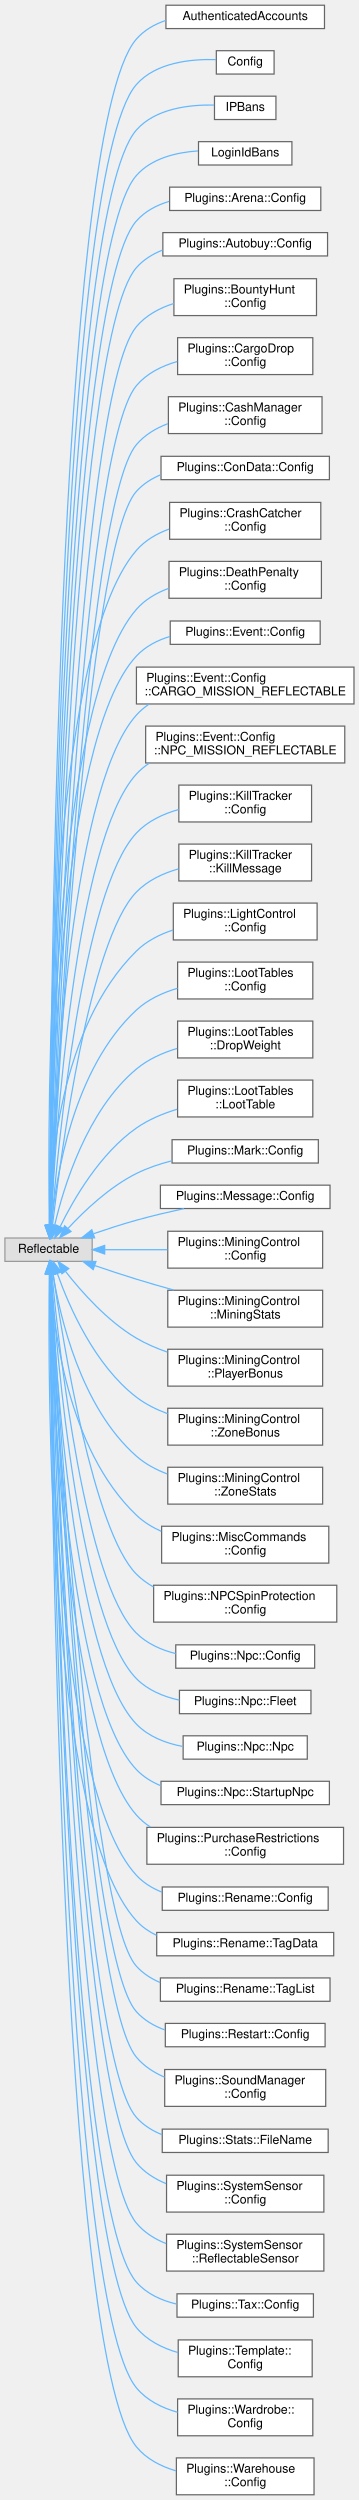
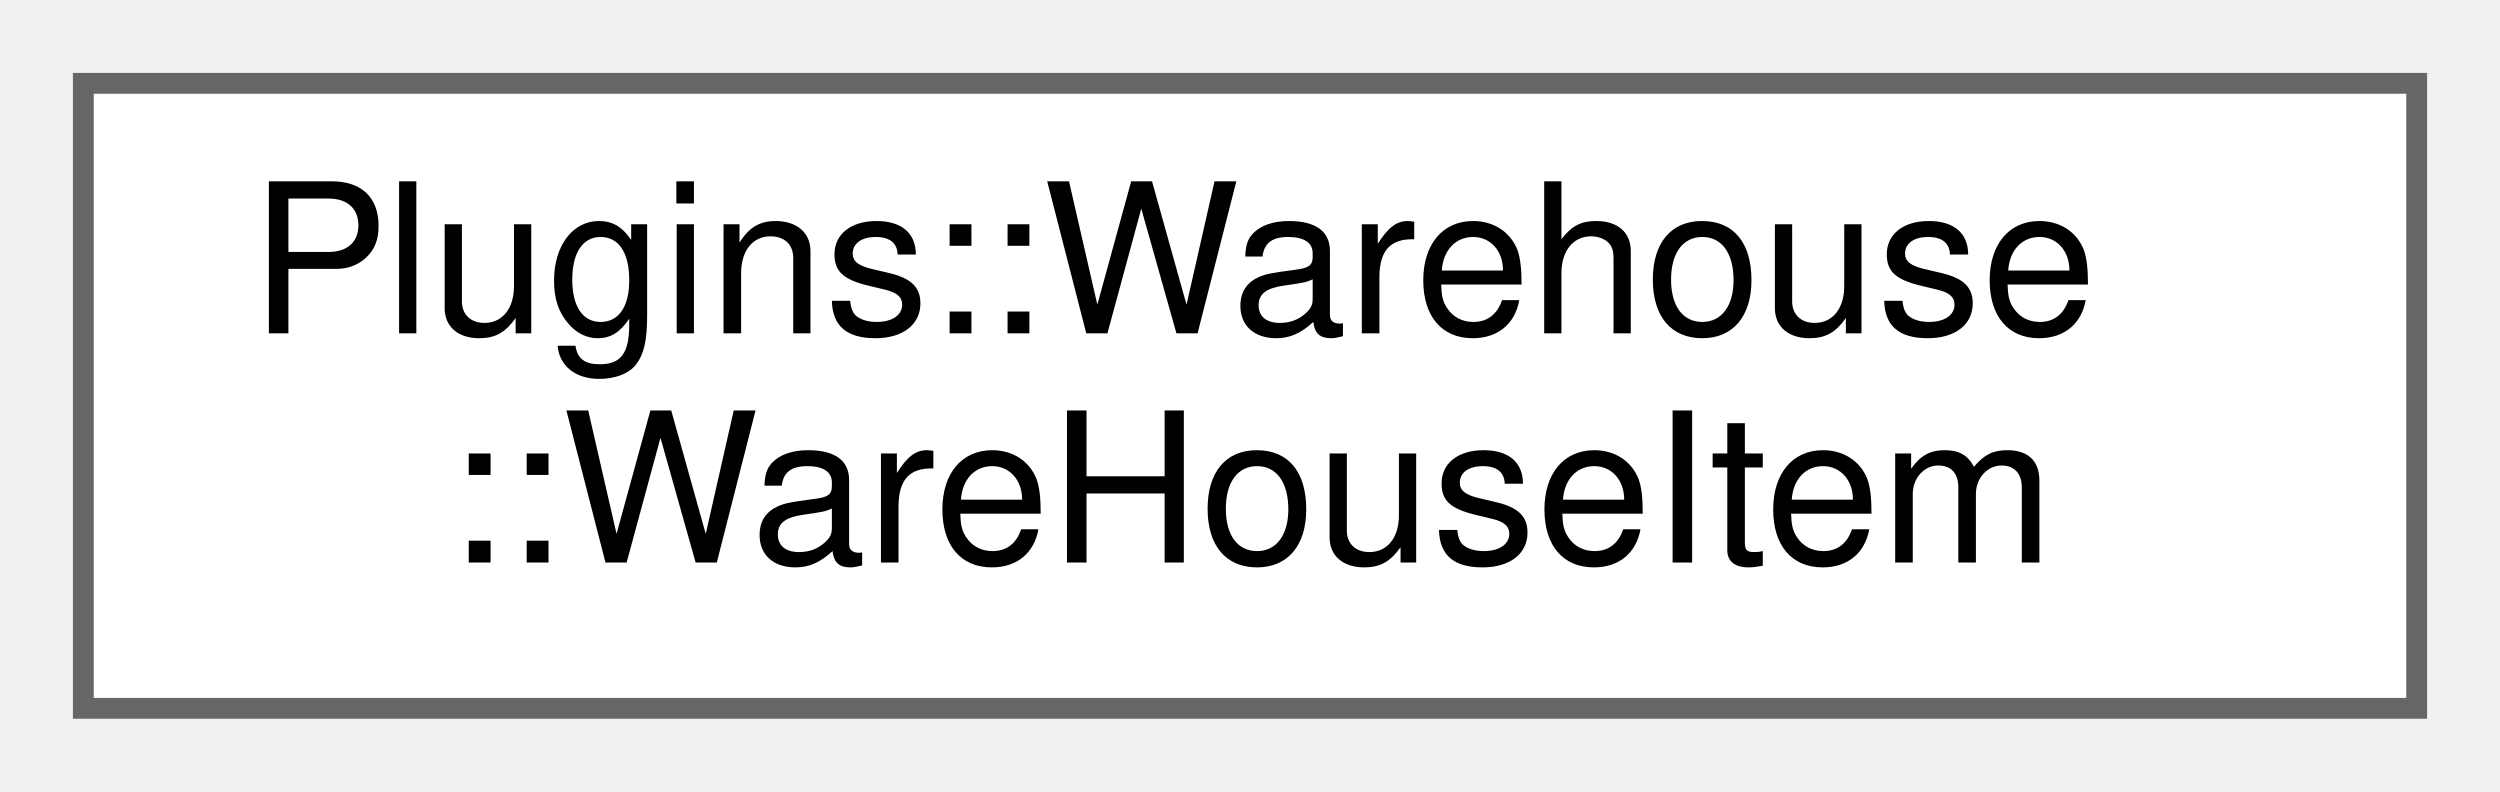
- <svg xmlns="http://www.w3.org/2000/svg" xmlns:xlink="http://www.w3.org/1999/xlink" width="292pt" height="2034pt" viewBox="0.00 0.00 292.00 2033.50">
-   <g id="graph0" class="graph" transform="scale(1 1) rotate(0) translate(4 2029.5)">
+ <svg xmlns="http://www.w3.org/2000/svg" xmlns:xlink="http://www.w3.org/1999/xlink" width="120pt" height="38pt" viewBox="0.00 0.00 120.00 38.00">
+   <g id="graph0" class="graph" transform="scale(1 1) rotate(0) translate(4 34)">
    <g id="node1" class="node">
      <g id="a_node1">
-         <a xlink:title=" ">
-           <polygon fill="#e0e0e0" stroke="#999999" points="71,-1022.5 0,-1022.5 0,-1003.5 71,-1003.5 71,-1022.5" />
-           <text text-anchor="middle" x="35.5" y="-1010.5" font-family="Helvetica,sans-Serif" font-size="10.00">Reflectable</text>
+         <a xlink:href="struct_plugins_1_1_warehouse_1_1_ware_house_item.html" target="_top" xlink:title=" ">
+           <polygon fill="white" stroke="#666666" points="112,-30 0,-30 0,0 112,0 112,-30" />
+           <text text-anchor="start" x="8" y="-18" font-family="Helvetica,sans-Serif" font-size="10.00">Plugins::Warehouse</text>
+           <text text-anchor="middle" x="56" y="-7" font-family="Helvetica,sans-Serif" font-size="10.00">::WareHouseItem</text>
        </a>
      </g>
    </g>
-     <g id="node2" class="node">
-       <g id="a_node2">
-         <a xlink:href="struct_authenticated_accounts.html" target="_top" xlink:title=" ">
-           <polygon fill="white" stroke="#666666" points="260,-2025.5 131,-2025.5 131,-2006.5 260,-2006.5 260,-2025.5" />
-           <text text-anchor="middle" x="195.5" y="-2013.5" font-family="Helvetica,sans-Serif" font-size="10.00">AuthenticatedAccounts</text>
-         </a>
-       </g>
-     </g>
-     <g id="edge1" class="edge">
-       <path fill="none" stroke="#63b8ff" d="M36.51,-1032.82C36.75,-1165.6 41.05,-1922.75 107,-1998 113.34,-2005.23 121.74,-2010.02 130.83,-2013.11" />
-       <polygon fill="#63b8ff" stroke="#63b8ff" points="40.01,-1032.54 36.5,-1022.54 33.01,-1032.55 40.01,-1032.54" />
-     </g>
-     <g id="node3" class="node">
-       <g id="a_node3">
-         <a xlink:href="struct_config.html" target="_top" xlink:title=" ">
-           <polygon fill="white" stroke="#666666" points="219,-1988.5 172,-1988.5 172,-1969.5 219,-1969.5 219,-1988.5" />
-           <text text-anchor="middle" x="195.5" y="-1976.5" font-family="Helvetica,sans-Serif" font-size="10.00">Config</text>
-         </a>
-       </g>
-     </g>
-     <g id="edge2" class="edge">
-       <path fill="none" stroke="#63b8ff" d="M36.57,-1032.89C37.2,-1162.91 43.54,-1888.8 107,-1961 122.87,-1979.06 151.6,-1981.85 171.8,-1981.24" />
-       <polygon fill="#63b8ff" stroke="#63b8ff" points="40.07,-1032.76 36.53,-1022.77 33.07,-1032.79 40.07,-1032.76" />
-     </g>
-     <g id="node4" class="node">
-       <g id="a_node4">
-         <a xlink:href="struct_i_p_bans.html" target="_top" xlink:title=" ">
-           <polygon fill="white" stroke="#666666" points="220.5,-1951.5 170.5,-1951.5 170.5,-1932.5 220.5,-1932.5 220.5,-1951.5" />
-           <text text-anchor="middle" x="195.5" y="-1939.5" font-family="Helvetica,sans-Serif" font-size="10.00">IPBans</text>
-         </a>
-       </g>
-     </g>
-     <g id="edge3" class="edge">
-       <path fill="none" stroke="#63b8ff" d="M36.63,-1032.89C37.65,-1159.93 46.03,-1854.84 107,-1924 122.49,-1941.57 150.15,-1944.67 170.23,-1944.27" />
-       <polygon fill="#63b8ff" stroke="#63b8ff" points="40.13,-1032.66 36.56,-1022.68 33.13,-1032.71 40.13,-1032.66" />
-     </g>
-     <g id="node5" class="node">
-       <g id="a_node5">
-         <a xlink:href="struct_login_id_bans.html" target="_top" xlink:title=" ">
-           <polygon fill="white" stroke="#666666" points="233.5,-1914.5 157.5,-1914.5 157.5,-1895.5 233.5,-1895.5 233.5,-1914.5" />
-           <text text-anchor="middle" x="195.5" y="-1902.5" font-family="Helvetica,sans-Serif" font-size="10.00">LoginIdBans</text>
-         </a>
-       </g>
-     </g>
-     <g id="edge4" class="edge">
-       <path fill="none" stroke="#63b8ff" d="M36.7,-1032.84C38.13,-1156.7 48.5,-1820.86 107,-1887 119.33,-1900.94 139.33,-1905.77 157.09,-1906.96" />
-       <polygon fill="#63b8ff" stroke="#63b8ff" points="40.2,-1032.53 36.59,-1022.57 33.2,-1032.61 40.2,-1032.53" />
-     </g>
-     <g id="node6" class="node">
-       <g id="a_node6">
-         <a xlink:href="struct_plugins_1_1_arena_1_1_config.html" target="_top" xlink:title="Config data for this plugin.">
-           <polygon fill="white" stroke="#666666" points="257,-1877.5 134,-1877.5 134,-1858.5 257,-1858.5 257,-1877.5" />
-           <text text-anchor="middle" x="195.5" y="-1865.5" font-family="Helvetica,sans-Serif" font-size="10.00">Plugins::Arena::Config</text>
-         </a>
-       </g>
-     </g>
-     <g id="edge5" class="edge">
-       <path fill="none" stroke="#63b8ff" d="M36.77,-1032.75C38.62,-1153.29 50.96,-1786.87 107,-1850 114,-1857.89 123.46,-1862.85 133.57,-1865.9" />
-       <polygon fill="#63b8ff" stroke="#63b8ff" points="40.27,-1032.67 36.63,-1022.72 33.27,-1032.77 40.27,-1032.67" />
-     </g>
-     <g id="node7" class="node">
-       <g id="a_node7">
-         <a xlink:href="struct_plugins_1_1_autobuy_1_1_config.html" target="_top" xlink:title="Configurable fields for this plugin.">
-           <polygon fill="white" stroke="#666666" points="262.5,-1840.5 128.5,-1840.5 128.5,-1821.5 262.5,-1821.5 262.5,-1840.5" />
-           <text text-anchor="middle" x="195.5" y="-1828.5" font-family="Helvetica,sans-Serif" font-size="10.00">Plugins::Autobuy::Config</text>
-         </a>
-       </g>
-     </g>
-     <g id="edge6" class="edge">
-       <path fill="none" stroke="#63b8ff" d="M36.86,-1032.56C39.2,-1149.36 53.81,-1751.66 107,-1812 112.76,-1818.53 120.18,-1823.11 128.27,-1826.29" />
-       <polygon fill="#63b8ff" stroke="#63b8ff" points="40.36,-1032.48 36.67,-1022.55 33.36,-1032.61 40.36,-1032.48" />
-     </g>
-     <g id="node8" class="node">
-       <g id="a_node8">
-         <a xlink:href="struct_plugins_1_1_bounty_hunt_1_1_config.html" target="_top" xlink:title="Configurable fields for this plugin.">
-           <polygon fill="white" stroke="#666666" points="253.5,-1803 137.5,-1803 137.5,-1773 253.5,-1773 253.5,-1803" />
-           <text text-anchor="start" x="145.5" y="-1791" font-family="Helvetica,sans-Serif" font-size="10.00">Plugins::BountyHunt</text>
-           <text text-anchor="middle" x="195.5" y="-1780" font-family="Helvetica,sans-Serif" font-size="10.00">::Config</text>
-         </a>
-       </g>
-     </g>
-     <g id="edge7" class="edge">
-       <path fill="none" stroke="#63b8ff" d="M37.03,-1032.74C40.24,-1145.61 58.57,-1706.3 107,-1764 114.8,-1773.29 125.82,-1779.16 137.42,-1782.83" />
-       <polygon fill="#63b8ff" stroke="#63b8ff" points="40.53,-1032.63 36.75,-1022.73 33.53,-1032.82 40.53,-1032.63" />
-     </g>
-     <g id="node9" class="node">
-       <g id="a_node9">
-         <a xlink:href="struct_plugins_1_1_cargo_drop_1_1_config.html" target="_top" xlink:title="Config data for this plugin.">
-           <polygon fill="white" stroke="#666666" points="250.5,-1755 140.5,-1755 140.5,-1725 250.5,-1725 250.5,-1755" />
-           <text text-anchor="start" x="148.5" y="-1743" font-family="Helvetica,sans-Serif" font-size="10.00">Plugins::CargoDrop</text>
-           <text text-anchor="middle" x="195.5" y="-1732" font-family="Helvetica,sans-Serif" font-size="10.00">::Config</text>
-         </a>
-       </g>
-     </g>
-     <g id="edge8" class="edge">
-       <path fill="none" stroke="#63b8ff" d="M37.17,-1032.81C41,-1141.47 61.65,-1662.32 107,-1716 115.44,-1725.99 127.6,-1732.02 140.19,-1735.61" />
-       <polygon fill="#63b8ff" stroke="#63b8ff" points="40.66,-1032.48 36.81,-1022.61 33.66,-1032.73 40.66,-1032.48" />
-     </g>
-     <g id="node10" class="node">
-       <g id="a_node10">
-         <a xlink:href="struct_plugins_1_1_cash_manager_1_1_config.html" target="_top" xlink:title=" ">
-           <polygon fill="white" stroke="#666666" points="258,-1707 133,-1707 133,-1677 258,-1677 258,-1707" />
-           <text text-anchor="start" x="141" y="-1695" font-family="Helvetica,sans-Serif" font-size="10.00">Plugins::CashManager</text>
-           <text text-anchor="middle" x="195.5" y="-1684" font-family="Helvetica,sans-Serif" font-size="10.00">::Config</text>
-         </a>
-       </g>
-     </g>
-     <g id="edge9" class="edge">
-       <path fill="none" stroke="#63b8ff" d="M37.33,-1033.07C41.84,-1137.78 64.75,-1618.37 107,-1668 113.74,-1675.92 122.82,-1681.35 132.58,-1685.05" />
-       <polygon fill="#63b8ff" stroke="#63b8ff" points="40.82,-1032.77 36.9,-1022.93 33.83,-1033.07 40.82,-1032.77" />
-     </g>
-     <g id="node11" class="node">
-       <g id="a_node11">
-         <a xlink:href="struct_plugins_1_1_con_data_1_1_config.html" target="_top" xlink:title=" ">
-           <polygon fill="white" stroke="#666666" points="264,-1658.5 127,-1658.5 127,-1639.5 264,-1639.5 264,-1658.5" />
-           <text text-anchor="middle" x="195.5" y="-1646.5" font-family="Helvetica,sans-Serif" font-size="10.00">Plugins::ConData::Config</text>
-         </a>
-       </g>
-     </g>
-     <g id="edge10" class="edge">
-       <path fill="none" stroke="#63b8ff" d="M37.41,-1032.89C42.22,-1133.63 65.91,-1584.58 107,-1630 112.42,-1635.99 119.25,-1640.34 126.69,-1643.45" />
-       <polygon fill="#63b8ff" stroke="#63b8ff" points="40.91,-1032.67 36.94,-1022.85 33.91,-1033 40.91,-1032.67" />
-     </g>
-     <g id="node12" class="node">
-       <g id="a_node12">
-         <a xlink:href="struct_plugins_1_1_crash_catcher_1_1_config.html" target="_top" xlink:title="Config data for this plugin.">
-           <polygon fill="white" stroke="#666666" points="257,-1621 134,-1621 134,-1591 257,-1591 257,-1621" />
-           <text text-anchor="start" x="142" y="-1609" font-family="Helvetica,sans-Serif" font-size="10.00">Plugins::CrashCatcher</text>
-           <text text-anchor="middle" x="195.5" y="-1598" font-family="Helvetica,sans-Serif" font-size="10.00">::Config</text>
-         </a>
-       </g>
-     </g>
-     <g id="edge11" class="edge">
-       <path fill="none" stroke="#63b8ff" d="M36.12,-1033.01C34.79,-1123.94 33.93,-1497.53 107,-1582 114.01,-1590.1 123.47,-1595.59 133.58,-1599.29" />
-       <polygon fill="#63b8ff" stroke="#63b8ff" points="39.62,-1032.99 36.28,-1022.93 32.62,-1032.87 39.62,-1032.99" />
-     </g>
-     <g id="node13" class="node">
-       <g id="a_node13">
-         <a xlink:href="struct_plugins_1_1_death_penalty_1_1_config.html" target="_top" xlink:title="Configurable fields for this plugin.">
-           <polygon fill="white" stroke="#666666" points="257.5,-1573 133.5,-1573 133.5,-1543 257.5,-1543 257.5,-1573" />
-           <text text-anchor="start" x="141.5" y="-1561" font-family="Helvetica,sans-Serif" font-size="10.00">Plugins::DeathPenalty</text>
-           <text text-anchor="middle" x="195.5" y="-1550" font-family="Helvetica,sans-Serif" font-size="10.00">::Config</text>
-         </a>
-       </g>
-     </g>
-     <g id="edge12" class="edge">
-       <path fill="none" stroke="#63b8ff" d="M36.37,-1032.65C36.22,-1118.19 39.91,-1457.32 107,-1534 113.95,-1541.94 123.25,-1547.37 133.21,-1551.06" />
-       <polygon fill="#63b8ff" stroke="#63b8ff" points="39.87,-1032.52 36.41,-1022.51 32.87,-1032.49 39.87,-1032.52" />
-     </g>
-     <g id="node14" class="node">
-       <g id="a_node14">
-         <a xlink:href="struct_plugins_1_1_event_1_1_config.html" target="_top" xlink:title="Configurable fields for this plugin.">
-           <polygon fill="white" stroke="#666666" points="256.5,-1524.5 134.5,-1524.5 134.5,-1505.5 256.5,-1505.5 256.5,-1524.5" />
-           <text text-anchor="middle" x="195.5" y="-1512.5" font-family="Helvetica,sans-Serif" font-size="10.00">Plugins::Event::Config</text>
-         </a>
-       </g>
-     </g>
-     <g id="edge13" class="edge">
-       <path fill="none" stroke="#63b8ff" d="M36.51,-1033.1C36.96,-1115.63 42.93,-1427.36 107,-1496 114.32,-1503.84 124.05,-1508.84 134.36,-1511.95" />
-       <polygon fill="#63b8ff" stroke="#63b8ff" points="40,-1032.63 36.47,-1022.64 33,-1032.65 40,-1032.63" />
-     </g>
-     <g id="node15" class="node">
-       <g id="a_node15">
-         <a xlink:href="struct_plugins_1_1_event_1_1_config_1_1_c_a_r_g_o___m_i_s_s_i_o_n___r_e_f_l_e_c_t_a_b_l_e.html" target="_top" xlink:title=" ">
-           <polygon fill="white" stroke="#666666" points="284,-1487 107,-1487 107,-1457 284,-1457 284,-1487" />
-           <text text-anchor="start" x="115" y="-1475" font-family="Helvetica,sans-Serif" font-size="10.00">Plugins::Event::Config</text>
-           <text text-anchor="middle" x="195.5" y="-1464" font-family="Helvetica,sans-Serif" font-size="10.00">::CARGO_MISSION_REFLECTABLE</text>
-         </a>
-       </g>
-     </g>
-     <g id="edge14" class="edge">
-       <path fill="none" stroke="#63b8ff" d="M36.96,-1032.97C39.15,-1109.83 50.83,-1385.47 107,-1448 110.05,-1451.4 113.54,-1454.33 117.31,-1456.87" />
-       <polygon fill="#63b8ff" stroke="#63b8ff" points="40.46,-1032.66 36.7,-1022.75 33.46,-1032.84 40.46,-1032.66" />
-     </g>
-     <g id="node16" class="node">
-       <g id="a_node16">
-         <a xlink:href="struct_plugins_1_1_event_1_1_config_1_1_n_p_c___m_i_s_s_i_o_n___r_e_f_l_e_c_t_a_b_l_e.html" target="_top" xlink:title=" ">
-           <polygon fill="white" stroke="#666666" points="276.5,-1439 114.5,-1439 114.5,-1409 276.5,-1409 276.5,-1439" />
-           <text text-anchor="start" x="122.5" y="-1427" font-family="Helvetica,sans-Serif" font-size="10.00">Plugins::Event::Config</text>
-           <text text-anchor="middle" x="195.5" y="-1416" font-family="Helvetica,sans-Serif" font-size="10.00">::NPC_MISSION_REFLECTABLE</text>
-         </a>
-       </g>
-     </g>
-     <g id="edge15" class="edge">
-       <path fill="none" stroke="#63b8ff" d="M37.41,-1033.01C41.04,-1104.41 56.85,-1345.26 107,-1400 110.09,-1403.37 113.6,-1406.28 117.39,-1408.8" />
-       <polygon fill="#63b8ff" stroke="#63b8ff" points="40.89,-1032.54 36.91,-1022.72 33.89,-1032.88 40.89,-1032.54" />
-     </g>
-     <g id="node17" class="node">
-       <g id="a_node17">
-         <a xlink:href="struct_plugins_1_1_kill_tracker_1_1_config.html" target="_top" xlink:title="Configurable fields for this plugin.">
-           <polygon fill="white" stroke="#666666" points="249.5,-1391 141.5,-1391 141.5,-1361 249.5,-1361 249.5,-1391" />
-           <text text-anchor="start" x="149.5" y="-1379" font-family="Helvetica,sans-Serif" font-size="10.00">Plugins::KillTracker</text>
-           <text text-anchor="middle" x="195.5" y="-1368" font-family="Helvetica,sans-Serif" font-size="10.00">::Config</text>
-         </a>
-       </g>
-     </g>
-     <g id="edge16" class="edge">
-       <path fill="none" stroke="#63b8ff" d="M37.97,-1033.03C43.17,-1098.55 62.84,-1304.98 107,-1352 116.06,-1361.64 128.59,-1367.54 141.35,-1371.12" />
-       <polygon fill="#63b8ff" stroke="#63b8ff" points="41.44,-1032.52 37.19,-1022.82 34.46,-1033.05 41.44,-1032.52" />
-     </g>
-     <g id="node18" class="node">
-       <g id="a_node18">
-         <a xlink:href="struct_plugins_1_1_kill_tracker_1_1_kill_message.html" target="_top" xlink:title="Struct to hold the Kill Streaks.">
-           <polygon fill="white" stroke="#666666" points="249.5,-1343 141.5,-1343 141.5,-1313 249.5,-1313 249.5,-1343" />
-           <text text-anchor="start" x="149.5" y="-1331" font-family="Helvetica,sans-Serif" font-size="10.00">Plugins::KillTracker</text>
-           <text text-anchor="middle" x="195.5" y="-1320" font-family="Helvetica,sans-Serif" font-size="10.00">::KillMessage</text>
-         </a>
-       </g>
-     </g>
-     <g id="edge17" class="edge">
-       <path fill="none" stroke="#63b8ff" d="M38.69,-1032.82C45.59,-1091.81 68.73,-1264.57 107,-1304 116.11,-1313.38 128.5,-1319.2 141.1,-1322.79" />
-       <polygon fill="#63b8ff" stroke="#63b8ff" points="42.14,-1032.16 37.53,-1022.62 35.18,-1032.95 42.14,-1032.16" />
-     </g>
-     <g id="node19" class="node">
-       <g id="a_node19">
-         <a xlink:href="struct_plugins_1_1_light_control_1_1_config.html" target="_top" xlink:title="Config data for this plugin.">
-           <polygon fill="white" stroke="#666666" points="254,-1295 137,-1295 137,-1265 254,-1265 254,-1295" />
-           <text text-anchor="start" x="145" y="-1283" font-family="Helvetica,sans-Serif" font-size="10.00">Plugins::LightControl</text>
-           <text text-anchor="middle" x="195.5" y="-1272" font-family="Helvetica,sans-Serif" font-size="10.00">::Config</text>
-         </a>
-       </g>
-     </g>
-     <g id="edge18" class="edge">
-       <path fill="none" stroke="#63b8ff" d="M36.15,-1032.64C36.45,-1078.55 43.83,-1193.75 107,-1256 115.19,-1264.07 125.82,-1269.49 136.84,-1273.11" />
-       <polygon fill="#63b8ff" stroke="#63b8ff" points="39.65,-1032.55 36.2,-1022.53 32.65,-1032.51 39.65,-1032.55" />
-     </g>
-     <g id="node20" class="node">
-       <g id="a_node20">
-         <a xlink:href="struct_plugins_1_1_loot_tables_1_1_config.html" target="_top" xlink:title=" ">
-           <polygon fill="white" stroke="#666666" points="250.5,-1247 140.5,-1247 140.5,-1217 250.5,-1217 250.5,-1247" />
-           <text text-anchor="start" x="148.5" y="-1235" font-family="Helvetica,sans-Serif" font-size="10.00">Plugins::LootTables</text>
-           <text text-anchor="middle" x="195.5" y="-1224" font-family="Helvetica,sans-Serif" font-size="10.00">::Config</text>
-         </a>
-       </g>
-     </g>
-     <g id="edge19" class="edge">
-       <path fill="none" stroke="#63b8ff" d="M37.83,-1032.96C41.55,-1072.36 55.5,-1160.42 107,-1208 116.26,-1216.55 128.27,-1222.1 140.42,-1225.69" />
-       <polygon fill="#63b8ff" stroke="#63b8ff" points="41.3,-1032.48 37,-1022.8 34.33,-1033.05 41.3,-1032.48" />
-     </g>
-     <g id="node21" class="node">
-       <g id="a_node21">
-         <a xlink:href="struct_plugins_1_1_loot_tables_1_1_drop_weight.html" target="_top" xlink:title=" ">
-           <polygon fill="white" stroke="#666666" points="250.5,-1199 140.5,-1199 140.5,-1169 250.5,-1169 250.5,-1199" />
-           <text text-anchor="start" x="148.5" y="-1187" font-family="Helvetica,sans-Serif" font-size="10.00">Plugins::LootTables</text>
-           <text text-anchor="middle" x="195.5" y="-1176" font-family="Helvetica,sans-Serif" font-size="10.00">::DropWeight</text>
-         </a>
-       </g>
-     </g>
-     <g id="edge20" class="edge">
-       <path fill="none" stroke="#63b8ff" d="M40.36,-1032.36C47.67,-1063.91 66.57,-1126.25 107,-1160 116.43,-1167.87 128.24,-1173.18 140.1,-1176.75" />
-       <polygon fill="#63b8ff" stroke="#63b8ff" points="43.78,-1031.62 38.24,-1022.59 36.94,-1033.1 43.78,-1031.62" />
-     </g>
-     <g id="node22" class="node">
-       <g id="a_node22">
-         <a xlink:href="struct_plugins_1_1_loot_tables_1_1_loot_table.html" target="_top" xlink:title=" ">
-           <polygon fill="white" stroke="#666666" points="250.5,-1151 140.5,-1151 140.5,-1121 250.5,-1121 250.5,-1151" />
-           <text text-anchor="start" x="148.5" y="-1139" font-family="Helvetica,sans-Serif" font-size="10.00">Plugins::LootTables</text>
-           <text text-anchor="middle" x="195.5" y="-1128" font-family="Helvetica,sans-Serif" font-size="10.00">::LootTable</text>
-         </a>
-       </g>
-     </g>
-     <g id="edge21" class="edge">
-       <path fill="none" stroke="#63b8ff" d="M44.91,-1031.72C55.94,-1054.18 77.45,-1091.35 107,-1112 116.81,-1118.86 128.51,-1123.76 140.11,-1127.26" />
-       <polygon fill="#63b8ff" stroke="#63b8ff" points="48.01,-1030.11 40.58,-1022.56 41.68,-1033.1 48.01,-1030.11" />
-     </g>
-     <g id="node23" class="node">
-       <g id="a_node23">
-         <a xlink:href="struct_plugins_1_1_mark_1_1_config.html" target="_top" xlink:title=" ">
-           <polygon fill="white" stroke="#666666" points="255,-1102.5 136,-1102.5 136,-1083.5 255,-1083.5 255,-1102.5" />
-           <text text-anchor="middle" x="195.5" y="-1090.5" font-family="Helvetica,sans-Serif" font-size="10.00">Plugins::Mark::Config</text>
-         </a>
-       </g>
-     </g>
-     <g id="edge22" class="edge">
-       <path fill="none" stroke="#63b8ff" d="M51.37,-1030.35C64.54,-1044.57 85.05,-1064.07 107,-1075 115.88,-1079.43 125.8,-1082.76 135.66,-1085.28" />
-       <polygon fill="#63b8ff" stroke="#63b8ff" points="53.79,-1027.8 44.51,-1022.69 48.58,-1032.47 53.79,-1027.8" />
-     </g>
-     <g id="node24" class="node">
-       <g id="a_node24">
-         <a xlink:href="struct_plugins_1_1_message_1_1_config.html" target="_top" xlink:title="Config data for this plugin.">
-           <polygon fill="white" stroke="#666666" points="264.5,-1065.5 126.5,-1065.5 126.5,-1046.5 264.5,-1046.5 264.5,-1065.5" />
-           <text text-anchor="middle" x="195.5" y="-1053.5" font-family="Helvetica,sans-Serif" font-size="10.00">Plugins::Message::Config</text>
-         </a>
-       </g>
-     </g>
-     <g id="edge23" class="edge">
-       <path fill="none" stroke="#63b8ff" d="M72.16,-1026.02C83.24,-1029.83 95.55,-1033.82 107,-1037 119.43,-1040.45 133,-1043.66 145.66,-1046.43" />
-       <polygon fill="#63b8ff" stroke="#63b8ff" points="72.99,-1022.61 62.39,-1022.61 70.68,-1029.21 72.99,-1022.61" />
-     </g>
-     <g id="node25" class="node">
-       <g id="a_node25">
-         <a xlink:href="struct_plugins_1_1_mining_control_1_1_config.html" target="_top" xlink:title="Config data for this plugin.">
-           <polygon fill="white" stroke="#666666" points="258.5,-1028 132.5,-1028 132.5,-998 258.5,-998 258.5,-1028" />
-           <text text-anchor="start" x="140.5" y="-1016" font-family="Helvetica,sans-Serif" font-size="10.00">Plugins::MiningControl</text>
-           <text text-anchor="middle" x="195.5" y="-1005" font-family="Helvetica,sans-Serif" font-size="10.00">::Config</text>
-         </a>
-       </g>
-     </g>
-     <g id="edge24" class="edge">
-       <path fill="none" stroke="#63b8ff" d="M81.22,-1013C97.06,-1013 115.18,-1013 132.22,-1013" />
-       <polygon fill="#63b8ff" stroke="#63b8ff" points="81.17,-1009.5 71.17,-1013 81.17,-1016.5 81.17,-1009.5" />
-     </g>
-     <g id="node26" class="node">
-       <g id="a_node26">
-         <a xlink:href="struct_plugins_1_1_mining_control_1_1_mining_stats.html" target="_top" xlink:title="A struct to load in the stats config file across restarts.">
-           <polygon fill="white" stroke="#666666" points="258.5,-980 132.5,-980 132.5,-950 258.5,-950 258.5,-980" />
-           <text text-anchor="start" x="140.5" y="-968" font-family="Helvetica,sans-Serif" font-size="10.00">Plugins::MiningControl</text>
-           <text text-anchor="middle" x="195.5" y="-957" font-family="Helvetica,sans-Serif" font-size="10.00">::MiningStats</text>
-         </a>
-       </g>
-     </g>
-     <g id="edge25" class="edge">
-       <path fill="none" stroke="#63b8ff" d="M73.11,-1000.07C83.97,-996.36 95.93,-992.4 107,-989 116.79,-985.99 127.25,-982.97 137.4,-980.13" />
-       <polygon fill="#63b8ff" stroke="#63b8ff" points="71.81,-996.82 63.49,-1003.38 74.09,-1003.43 71.81,-996.82" />
-     </g>
-     <g id="node27" class="node">
-       <g id="a_node27">
-         <a xlink:href="struct_plugins_1_1_mining_control_1_1_player_bonus.html" target="_top" xlink:title="A struct that defines a mining bonus to a player if they meet certain criteria.">
-           <polygon fill="white" stroke="#666666" points="258.5,-932 132.5,-932 132.5,-902 258.5,-902 258.5,-932" />
-           <text text-anchor="start" x="140.5" y="-920" font-family="Helvetica,sans-Serif" font-size="10.00">Plugins::MiningControl</text>
-           <text text-anchor="middle" x="195.5" y="-909" font-family="Helvetica,sans-Serif" font-size="10.00">::PlayerBonus</text>
-         </a>
-       </g>
-     </g>
-     <g id="edge26" class="edge">
-       <path fill="none" stroke="#63b8ff" d="M49.37,-995.25C62.19,-978.83 83.34,-954.92 107,-941 114.74,-936.45 123.37,-932.73 132.11,-929.71" />
-       <polygon fill="#63b8ff" stroke="#63b8ff" points="46.38,-993.41 43.14,-1003.5 51.96,-997.63 46.38,-993.41" />
-     </g>
-     <g id="node28" class="node">
-       <g id="a_node28">
-         <a xlink:href="struct_plugins_1_1_mining_control_1_1_zone_bonus.html" target="_top" xlink:title="A struct that defines a mining bonus for a certain zone in space.">
-           <polygon fill="white" stroke="#666666" points="258.5,-884 132.5,-884 132.5,-854 258.5,-854 258.5,-884" />
-           <text text-anchor="start" x="140.5" y="-872" font-family="Helvetica,sans-Serif" font-size="10.00">Plugins::MiningControl</text>
-           <text text-anchor="middle" x="195.5" y="-861" font-family="Helvetica,sans-Serif" font-size="10.00">::ZoneBonus</text>
-         </a>
-       </g>
-     </g>
-     <g id="edge27" class="edge">
-       <path fill="none" stroke="#63b8ff" d="M42.71,-993.44C52.22,-966.71 72.94,-919.09 107,-893 114.5,-887.25 123.3,-882.88 132.36,-879.56" />
-       <polygon fill="#63b8ff" stroke="#63b8ff" points="39.3,-992.6 39.42,-1003.2 45.93,-994.84 39.3,-992.6" />
-     </g>
-     <g id="node29" class="node">
-       <g id="a_node29">
-         <a xlink:href="struct_plugins_1_1_mining_control_1_1_zone_stats.html" target="_top" xlink:title="A struct to hold the current status of a zone so their progress persists across restarts.">
-           <polygon fill="white" stroke="#666666" points="258.5,-836 132.5,-836 132.5,-806 258.5,-806 258.5,-836" />
-           <text text-anchor="start" x="140.5" y="-824" font-family="Helvetica,sans-Serif" font-size="10.00">Plugins::MiningControl</text>
-           <text text-anchor="middle" x="195.5" y="-813" font-family="Helvetica,sans-Serif" font-size="10.00">::ZoneStats</text>
-         </a>
-       </g>
-     </g>
-     <g id="edge28" class="edge">
-       <path fill="none" stroke="#63b8ff" d="M39.1,-993.38C44.81,-958.29 61.75,-884.74 107,-845 114.22,-838.66 122.97,-833.98 132.1,-830.53" />
-       <polygon fill="#63b8ff" stroke="#63b8ff" points="35.63,-992.93 37.62,-1003.33 42.55,-993.96 35.63,-992.93" />
-     </g>
-     <g id="node30" class="node">
-       <g id="a_node30">
-         <a xlink:href="struct_plugins_1_1_misc_commands_1_1_config.html" target="_top" xlink:title="Config data for this plugin.">
-           <polygon fill="white" stroke="#666666" points="263.5,-788 127.5,-788 127.5,-758 263.5,-758 263.5,-788" />
-           <text text-anchor="start" x="135.5" y="-776" font-family="Helvetica,sans-Serif" font-size="10.00">Plugins::MiscCommands</text>
-           <text text-anchor="middle" x="195.5" y="-765" font-family="Helvetica,sans-Serif" font-size="10.00">::Config</text>
-         </a>
-       </g>
-     </g>
-     <g id="edge29" class="edge">
-       <path fill="none" stroke="#63b8ff" d="M37.02,-992.97C39.23,-950.49 50.51,-850.85 107,-797 112.81,-791.46 119.79,-787.17 127.22,-783.86" />
-       <polygon fill="#63b8ff" stroke="#63b8ff" points="33.51,-993 36.61,-1003.13 40.51,-993.28 33.51,-993" />
-     </g>
-     <g id="node31" class="node">
-       <g id="a_node31">
-         <a xlink:href="struct_plugins_1_1_n_p_c_spin_protection_1_1_config.html" target="_top" xlink:title="Config data for this plugin.">
-           <polygon fill="white" stroke="#666666" points="270,-740 121,-740 121,-710 270,-710 270,-740" />
-           <text text-anchor="start" x="129" y="-728" font-family="Helvetica,sans-Serif" font-size="10.00">Plugins::NPCSpinProtection</text>
-           <text text-anchor="middle" x="195.5" y="-717" font-family="Helvetica,sans-Serif" font-size="10.00">::Config</text>
-         </a>
-       </g>
-     </g>
-     <g id="edge30" class="edge">
-       <path fill="none" stroke="#63b8ff" d="M39.21,-993.23C47.15,-938.06 72.04,-784.19 107,-749 111.11,-744.86 115.86,-741.42 120.97,-738.56" />
-       <polygon fill="#63b8ff" stroke="#63b8ff" points="35.7,-993.03 37.77,-1003.42 42.63,-994.01 35.7,-993.03" />
-     </g>
-     <g id="node32" class="node">
-       <g id="a_node32">
-         <a xlink:href="struct_plugins_1_1_npc_1_1_config.html" target="_top" xlink:title="Config data for this plugin.">
-           <polygon fill="white" stroke="#666666" points="252,-691.5 139,-691.5 139,-672.5 252,-672.5 252,-691.5" />
-           <text text-anchor="middle" x="195.5" y="-679.5" font-family="Helvetica,sans-Serif" font-size="10.00">Plugins::Npc::Config</text>
-         </a>
-       </g>
-     </g>
-     <g id="edge31" class="edge">
-       <path fill="none" stroke="#63b8ff" d="M38.23,-993.27C44.04,-931.38 64.96,-742.69 107,-701 115.61,-692.46 127.1,-687.36 138.91,-684.4" />
-       <polygon fill="#63b8ff" stroke="#63b8ff" points="34.73,-993.01 37.31,-1003.29 41.71,-993.65 34.73,-993.01" />
-     </g>
-     <g id="node33" class="node">
-       <g id="a_node33">
-         <a xlink:href="struct_plugins_1_1_npc_1_1_fleet.html" target="_top" xlink:title=" ">
-           <polygon fill="white" stroke="#666666" points="249,-654.5 142,-654.5 142,-635.5 249,-635.5 249,-654.5" />
-           <text text-anchor="middle" x="195.5" y="-642.5" font-family="Helvetica,sans-Serif" font-size="10.00">Plugins::Npc::Fleet</text>
-         </a>
-       </g>
-     </g>
-     <g id="edge32" class="edge">
-       <path fill="none" stroke="#63b8ff" d="M37.72,-993.15C42.24,-926.38 60.24,-711.44 107,-664 116.28,-654.59 129.04,-649.33 141.95,-646.51" />
-       <polygon fill="#63b8ff" stroke="#63b8ff" points="34.23,-992.98 37.07,-1003.19 41.21,-993.44 34.23,-992.98" />
-     </g>
-     <g id="node34" class="node">
-       <g id="a_node34">
-         <a xlink:href="struct_plugins_1_1_npc_1_1_npc.html" target="_top" xlink:title="A struct that represents an npc that can be spawned.">
-           <polygon fill="white" stroke="#666666" points="246,-617.5 145,-617.5 145,-598.5 246,-598.5 246,-617.5" />
-           <text text-anchor="middle" x="195.5" y="-605.5" font-family="Helvetica,sans-Serif" font-size="10.00">Plugins::Npc::Npc</text>
-         </a>
-       </g>
-     </g>
-     <g id="edge33" class="edge">
-       <path fill="none" stroke="#63b8ff" d="M37.31,-992.95C40.63,-921.42 55.52,-680.22 107,-627 116.84,-616.83 130.73,-611.49 144.57,-608.83" />
-       <polygon fill="#63b8ff" stroke="#63b8ff" points="33.8,-993.11 36.86,-1003.25 40.8,-993.42 33.8,-993.11" />
-     </g>
-     <g id="node35" class="node">
-       <g id="a_node35">
-         <a xlink:href="struct_plugins_1_1_npc_1_1_startup_npc.html" target="_top" xlink:title=" ">
-           <polygon fill="white" stroke="#666666" points="264,-580.5 127,-580.5 127,-561.5 264,-561.5 264,-580.5" />
-           <text text-anchor="middle" x="195.5" y="-568.5" font-family="Helvetica,sans-Serif" font-size="10.00">Plugins::Npc::StartupNpc</text>
-         </a>
-       </g>
-     </g>
-     <g id="edge34" class="edge">
-       <path fill="none" stroke="#63b8ff" d="M36.96,-993.03C39.12,-917.29 50.71,-649.1 107,-590 112.58,-584.15 119.5,-579.89 126.98,-576.82" />
-       <polygon fill="#63b8ff" stroke="#63b8ff" points="33.45,-993.38 36.69,-1003.47 40.45,-993.56 33.45,-993.38" />
-     </g>
-     <g id="node36" class="node">
-       <g id="a_node36">
-         <a xlink:href="struct_plugins_1_1_purchase_restrictions_1_1_config.html" target="_top" xlink:title="Config data for this plugin.">
-           <polygon fill="white" stroke="#666666" points="275.5,-543 115.5,-543 115.5,-513 275.5,-513 275.5,-543" />
-           <text text-anchor="start" x="123.5" y="-531" font-family="Helvetica,sans-Serif" font-size="10.00">Plugins::PurchaseRestrictions</text>
-           <text text-anchor="middle" x="195.5" y="-520" font-family="Helvetica,sans-Serif" font-size="10.00">::Config</text>
-         </a>
-       </g>
-     </g>
-     <g id="edge35" class="edge">
-       <path fill="none" stroke="#63b8ff" d="M36.78,-993.45C38.31,-914.47 47.95,-620.02 107,-553 110.34,-549.21 114.22,-545.97 118.44,-543.21" />
-       <polygon fill="#63b8ff" stroke="#63b8ff" points="33.28,-993.42 36.61,-1003.48 40.28,-993.54 33.28,-993.42" />
-     </g>
-     <g id="node37" class="node">
-       <g id="a_node37">
-         <a xlink:href="struct_plugins_1_1_rename_1_1_config.html" target="_top" xlink:title="Config data for this plugin.">
-           <polygon fill="white" stroke="#666666" points="263,-494.5 128,-494.5 128,-475.5 263,-475.5 263,-494.5" />
-           <text text-anchor="middle" x="195.5" y="-482.5" font-family="Helvetica,sans-Serif" font-size="10.00">Plugins::Rename::Config</text>
-         </a>
-       </g>
-     </g>
-     <g id="edge36" class="edge">
-       <path fill="none" stroke="#63b8ff" d="M36.34,-993.17C36.08,-908.33 39.47,-576.89 107,-504 112.71,-497.84 119.9,-493.44 127.69,-490.32" />
-       <polygon fill="#63b8ff" stroke="#63b8ff" points="32.84,-993.28 36.39,-1003.26 39.84,-993.24 32.84,-993.28" />
-     </g>
-     <g id="node38" class="node">
-       <g id="a_node38">
-         <a xlink:href="struct_plugins_1_1_rename_1_1_tag_data.html" target="_top" xlink:title="Struct to hold a clan/group tag. This contains the passwords used to manage and rename a character to...">
-           <polygon fill="white" stroke="#666666" points="267.5,-457.5 123.5,-457.5 123.5,-438.5 267.5,-438.5 267.5,-457.5" />
-           <text text-anchor="middle" x="195.5" y="-445.5" font-family="Helvetica,sans-Serif" font-size="10.00">Plugins::Rename::TagData</text>
-         </a>
-       </g>
-     </g>
-     <g id="edge37" class="edge">
-       <path fill="none" stroke="#63b8ff" d="M36.13,-993.17C34.92,-904.57 34.62,-545.84 107,-467 111.63,-461.96 117.25,-458.09 123.38,-455.14" />
-       <polygon fill="#63b8ff" stroke="#63b8ff" points="32.64,-993.48 36.3,-1003.42 39.64,-993.37 32.64,-993.48" />
-     </g>
-     <g id="node39" class="node">
-       <g id="a_node39">
-         <a xlink:href="struct_plugins_1_1_rename_1_1_tag_list.html" target="_top" xlink:title="A struct to hold all the tags.">
-           <polygon fill="white" stroke="#666666" points="264.5,-420.5 126.5,-420.5 126.5,-401.5 264.5,-401.5 264.5,-420.5" />
-           <text text-anchor="middle" x="195.5" y="-408.5" font-family="Helvetica,sans-Serif" font-size="10.00">Plugins::Rename::TagList</text>
-         </a>
-       </g>
-     </g>
-     <g id="edge38" class="edge">
-       <path fill="none" stroke="#63b8ff" d="M37.56,-993C42.9,-895.47 68.16,-472.65 107,-430 112.34,-424.14 119.02,-419.86 126.3,-416.76" />
-       <polygon fill="#63b8ff" stroke="#63b8ff" points="34.05,-993.06 37.01,-1003.24 41.04,-993.44 34.05,-993.06" />
-     </g>
-     <g id="node40" class="node">
-       <g id="a_node40">
-         <a xlink:href="struct_plugins_1_1_restart_1_1_config.html" target="_top" xlink:title="Config data for this plugin.">
-           <polygon fill="white" stroke="#666666" points="260.5,-383.5 130.5,-383.5 130.5,-364.5 260.5,-364.5 260.5,-383.5" />
-           <text text-anchor="middle" x="195.5" y="-371.5" font-family="Helvetica,sans-Serif" font-size="10.00">Plugins::Restart::Config</text>
-         </a>
-       </g>
-     </g>
-     <g id="edge39" class="edge">
-       <path fill="none" stroke="#63b8ff" d="M37.41,-993.01C42.18,-891.78 65.72,-438.65 107,-393 113.26,-386.08 121.38,-381.36 130.17,-378.19" />
-       <polygon fill="#63b8ff" stroke="#63b8ff" points="33.91,-992.96 36.94,-1003.11 40.9,-993.28 33.91,-992.96" />
-     </g>
-     <g id="node41" class="node">
-       <g id="a_node41">
-         <a xlink:href="struct_plugins_1_1_sound_manager_1_1_config.html" target="_top" xlink:title="Config data for this plugin.">
-           <polygon fill="white" stroke="#666666" points="261,-346 130,-346 130,-316 261,-316 261,-346" />
-           <text text-anchor="start" x="138" y="-334" font-family="Helvetica,sans-Serif" font-size="10.00">Plugins::SoundManager</text>
-           <text text-anchor="middle" x="195.5" y="-323" font-family="Helvetica,sans-Serif" font-size="10.00">::Config</text>
-         </a>
-       </g>
-     </g>
-     <g id="edge40" class="edge">
-       <path fill="none" stroke="#63b8ff" d="M37.34,-992.87C41.88,-887.89 64.9,-406.01 107,-356 113.1,-348.75 121.15,-343.52 129.9,-339.77" />
-       <polygon fill="#63b8ff" stroke="#63b8ff" points="33.83,-992.91 36.9,-1003.05 40.83,-993.21 33.83,-992.91" />
-     </g>
-     <g id="node42" class="node">
-       <g id="a_node42">
-         <a xlink:href="struct_plugins_1_1_stats_1_1_file_name.html" target="_top" xlink:title="Reflectable struct that contains the file path of the config file as well as the file to export stats...">
-           <polygon fill="white" stroke="#666666" points="263,-297.5 128,-297.5 128,-278.5 263,-278.5 263,-297.5" />
-           <text text-anchor="middle" x="195.5" y="-285.5" font-family="Helvetica,sans-Serif" font-size="10.00">Plugins::Stats::FileName</text>
-         </a>
-       </g>
-     </g>
-     <g id="edge41" class="edge">
-       <path fill="none" stroke="#63b8ff" d="M37.11,-993.07C40.66,-883.72 60.03,-359.67 107,-307 112.69,-300.62 119.97,-296.1 127.9,-292.94" />
-       <polygon fill="#63b8ff" stroke="#63b8ff" points="33.61,-993.22 36.79,-1003.33 40.6,-993.44 33.61,-993.22" />
-     </g>
-     <g id="node43" class="node">
-       <g id="a_node43">
-         <a xlink:href="struct_plugins_1_1_system_sensor_1_1_config.html" target="_top" xlink:title=" ">
-           <polygon fill="white" stroke="#666666" points="259.5,-260 131.5,-260 131.5,-230 259.5,-230 259.5,-260" />
-           <text text-anchor="start" x="139.5" y="-248" font-family="Helvetica,sans-Serif" font-size="10.00">Plugins::SystemSensor</text>
-           <text text-anchor="middle" x="195.5" y="-237" font-family="Helvetica,sans-Serif" font-size="10.00">::Config</text>
-         </a>
-       </g>
-     </g>
-     <g id="edge42" class="edge">
-       <path fill="none" stroke="#63b8ff" d="M37.07,-993.14C40.44,-880.73 59.4,-327.26 107,-270 113.36,-262.35 121.89,-256.95 131.14,-253.15" />
-       <polygon fill="#63b8ff" stroke="#63b8ff" points="33.56,-993.28 36.77,-1003.38 40.56,-993.48 33.56,-993.28" />
-     </g>
-     <g id="node44" class="node">
-       <g id="a_node44">
-         <a xlink:href="struct_plugins_1_1_system_sensor_1_1_reflectable_sensor.html" target="_top" xlink:title=" ">
-           <polygon fill="white" stroke="#666666" points="259.5,-212 131.5,-212 131.5,-182 259.5,-182 259.5,-212" />
-           <text text-anchor="start" x="139.5" y="-200" font-family="Helvetica,sans-Serif" font-size="10.00">Plugins::SystemSensor</text>
-           <text text-anchor="middle" x="195.5" y="-189" font-family="Helvetica,sans-Serif" font-size="10.00">::ReflectableSensor</text>
-         </a>
-       </g>
-     </g>
-     <g id="edge43" class="edge">
-       <path fill="none" stroke="#63b8ff" d="M36.93,-993.29C39.64,-876.86 55.93,-282.13 107,-221 113.36,-213.38 121.89,-208.06 131.14,-204.37" />
-       <polygon fill="#63b8ff" stroke="#63b8ff" points="33.43,-993.21 36.7,-1003.29 40.43,-993.37 33.43,-993.21" />
-     </g>
-     <g id="node45" class="node">
-       <g id="a_node45">
-         <a xlink:href="struct_plugins_1_1_tax_1_1_config.html" target="_top" xlink:title="Configurable fields for this plugin.">
-           <polygon fill="white" stroke="#666666" points="251,-163.5 140,-163.5 140,-144.5 251,-144.5 251,-163.5" />
-           <text text-anchor="middle" x="195.5" y="-151.5" font-family="Helvetica,sans-Serif" font-size="10.00">Plugins::Tax::Config</text>
-         </a>
-       </g>
-     </g>
-     <g id="edge44" class="edge">
-       <path fill="none" stroke="#63b8ff" d="M36.78,-993.19C38.65,-872.27 51.12,-236.67 107,-173 115.41,-163.42 127.41,-158.03 139.83,-155.12" />
-       <polygon fill="#63b8ff" stroke="#63b8ff" points="33.28,-993.2 36.63,-1003.25 40.28,-993.3 33.28,-993.2" />
-     </g>
-     <g id="node46" class="node">
-       <g id="a_node46">
-         <a xlink:href="struct_plugins_1_1_template_1_1_config.html" target="_top" xlink:title=" ">
-           <polygon fill="white" stroke="#666666" points="250,-126 141,-126 141,-96 250,-96 250,-126" />
-           <text text-anchor="start" x="149" y="-114" font-family="Helvetica,sans-Serif" font-size="10.00">Plugins::Template::</text>
-           <text text-anchor="middle" x="195.5" y="-103" font-family="Helvetica,sans-Serif" font-size="10.00">Config</text>
-         </a>
-       </g>
-     </g>
-     <g id="edge45" class="edge">
-       <path fill="none" stroke="#63b8ff" d="M36.76,-993.15C38.57,-869.21 50.85,-204.54 107,-136 115.51,-125.61 128.02,-119.37 140.92,-115.66" />
-       <polygon fill="#63b8ff" stroke="#63b8ff" points="33.26,-993.37 36.62,-1003.42 40.26,-993.47 33.26,-993.37" />
-     </g>
-     <g id="node47" class="node">
-       <g id="a_node47">
-         <a xlink:href="struct_plugins_1_1_wardrobe_1_1_config.html" target="_top" xlink:title="Config data for this plugin.">
-           <polygon fill="white" stroke="#666666" points="250.5,-78 140.5,-78 140.5,-48 250.5,-48 250.5,-78" />
-           <text text-anchor="start" x="148.5" y="-66" font-family="Helvetica,sans-Serif" font-size="10.00">Plugins::Wardrobe::</text>
-           <text text-anchor="middle" x="195.5" y="-55" font-family="Helvetica,sans-Serif" font-size="10.00">Config</text>
-         </a>
-       </g>
-     </g>
-     <g id="edge46" class="edge">
-       <path fill="none" stroke="#63b8ff" d="M36.66,-993.24C37.88,-865.49 47.32,-159.38 107,-87 115.42,-76.79 127.73,-70.7 140.48,-67.12" />
-       <polygon fill="#63b8ff" stroke="#63b8ff" points="33.16,-993.44 36.57,-1003.48 40.16,-993.51 33.16,-993.44" />
-     </g>
-     <g id="node48" class="node">
-       <g id="a_node48">
-         <a xlink:href="struct_plugins_1_1_warehouse_1_1_config.html" target="_top" xlink:title=" ">
-           <polygon fill="white" stroke="#666666" points="251.5,-30 139.5,-30 139.5,0 251.5,0 251.5,-30" />
-           <text text-anchor="start" x="147.5" y="-18" font-family="Helvetica,sans-Serif" font-size="10.00">Plugins::Warehouse</text>
-           <text text-anchor="middle" x="195.5" y="-7" font-family="Helvetica,sans-Serif" font-size="10.00">::Config</text>
-         </a>
-       </g>
-     </g>
-     <g id="edge47" class="edge">
-       <path fill="none" stroke="#63b8ff" d="M36.58,-993.04C37.32,-860.91 44.26,-115.38 107,-39 115.1,-29.14 126.83,-23.12 139.09,-19.49" />
-       <polygon fill="#63b8ff" stroke="#63b8ff" points="33.08,-993.27 36.53,-1003.29 40.08,-993.3 33.08,-993.27" />
-     </g>
  </g>
</svg>
